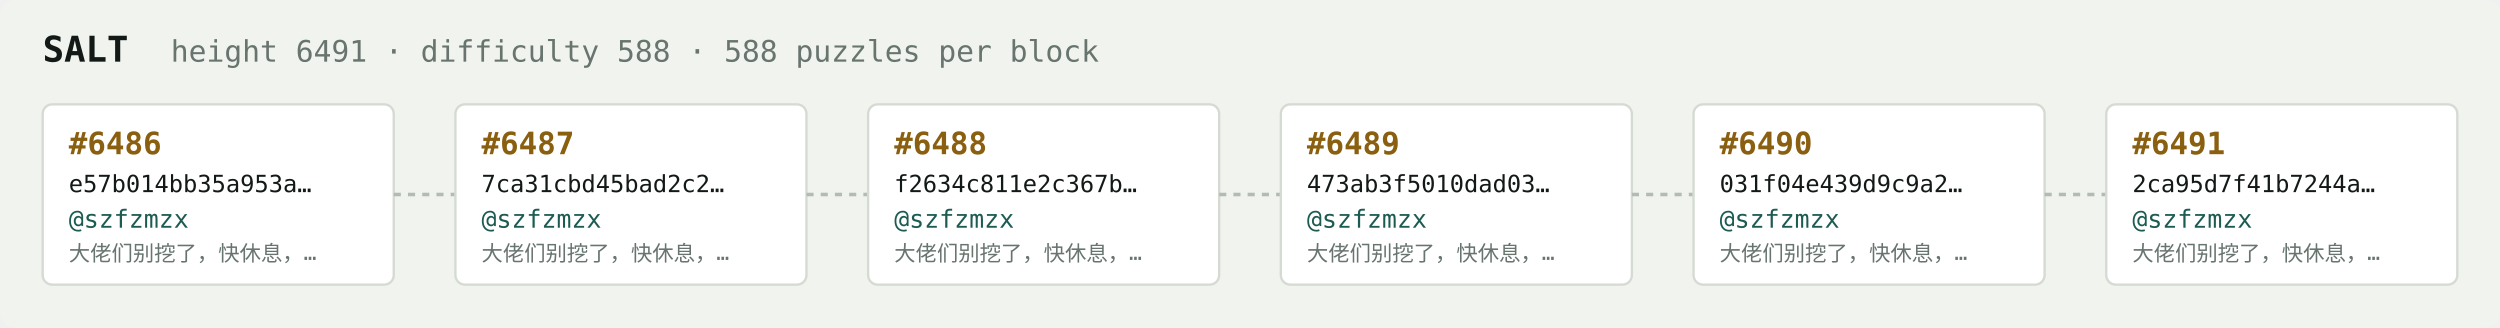
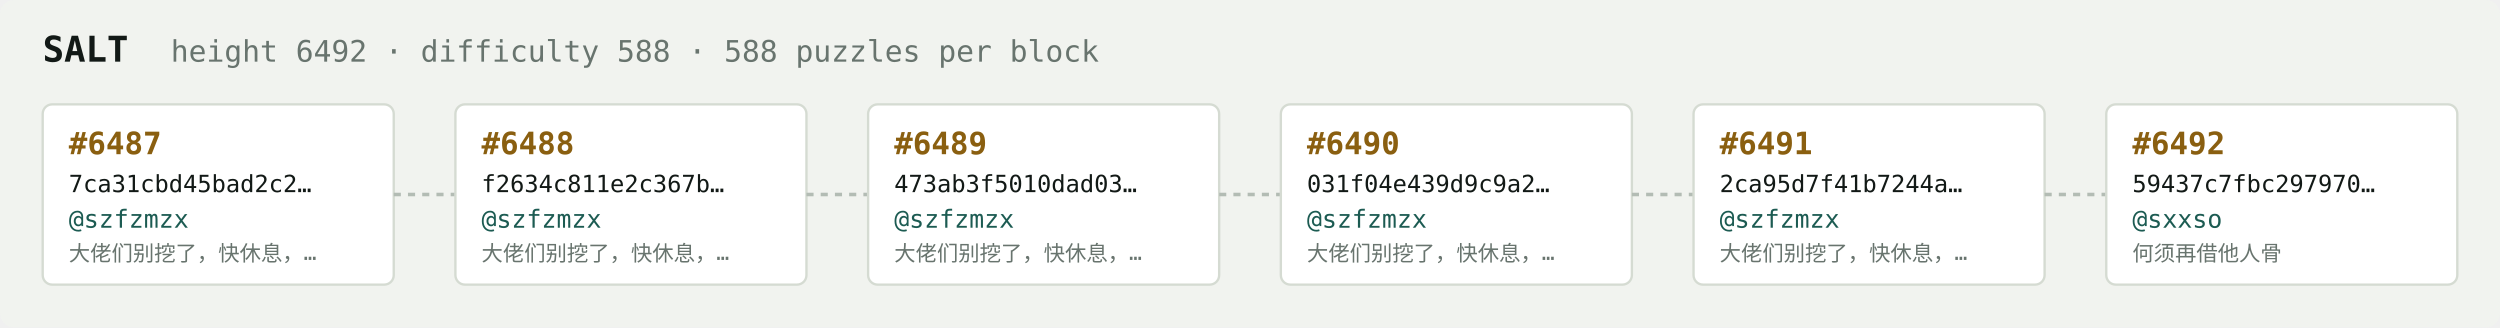
<svg xmlns="http://www.w3.org/2000/svg" width="1054" height="138" viewBox="0 0 1054 138" font-family="ui-monospace,SFMono-Regular,Menlo,monospace">
  <rect fill="#f1f3ef" width="1054" height="138" rx="6" />
  <text x="18" y="26" fill="#121916" font-size="15" font-weight="700">SALT</text>
-   <text x="72" y="26" fill="#68746e" font-size="12.5">height 6491 · difficulty 588 · 588 puzzles per block</text>
+   <text x="72" y="26" fill="#68746e" font-size="12.5">height 6492 · difficulty 588 · 588 puzzles per block</text>
  <rect x="18" y="44" width="148" height="76" rx="4" fill="#ffffff" stroke="#d5dbd2" stroke-width="1" />
-   <text x="29" y="65" fill="#8a5f10" font-size="13" font-weight="700">#6486</text>
-   <text x="29" y="81" fill="#121916" font-size="10">e57b014bb35a953a…</text>
+   <text x="29" y="65" fill="#8a5f10" font-size="13" font-weight="700">#6487</text>
+   <text x="29" y="81" fill="#121916" font-size="10">7ca31cbd45bad2c2…</text>
  <text x="29" y="96" fill="#1c5b52" font-size="10.5">@szfzmzx</text>
  <text x="29" y="110" fill="#68746e" font-size="9">大佬们别挖了，快休息，…</text>
  <line x1="166" y1="82.0" x2="192" y2="82.0" stroke="#b3bcb4" stroke-width="1.5" stroke-dasharray="3 3" />
  <rect x="192" y="44" width="148" height="76" rx="4" fill="#ffffff" stroke="#d5dbd2" stroke-width="1" />
-   <text x="203" y="65" fill="#8a5f10" font-size="13" font-weight="700">#6487</text>
-   <text x="203" y="81" fill="#121916" font-size="10">7ca31cbd45bad2c2…</text>
+   <text x="203" y="65" fill="#8a5f10" font-size="13" font-weight="700">#6488</text>
+   <text x="203" y="81" fill="#121916" font-size="10">f2634c811e2c367b…</text>
  <text x="203" y="96" fill="#1c5b52" font-size="10.5">@szfzmzx</text>
  <text x="203" y="110" fill="#68746e" font-size="9">大佬们别挖了，快休息，…</text>
  <line x1="340" y1="82.0" x2="366" y2="82.0" stroke="#b3bcb4" stroke-width="1.5" stroke-dasharray="3 3" />
  <rect x="366" y="44" width="148" height="76" rx="4" fill="#ffffff" stroke="#d5dbd2" stroke-width="1" />
-   <text x="377" y="65" fill="#8a5f10" font-size="13" font-weight="700">#6488</text>
-   <text x="377" y="81" fill="#121916" font-size="10">f2634c811e2c367b…</text>
+   <text x="377" y="65" fill="#8a5f10" font-size="13" font-weight="700">#6489</text>
+   <text x="377" y="81" fill="#121916" font-size="10">473ab3f5010dad03…</text>
  <text x="377" y="96" fill="#1c5b52" font-size="10.5">@szfzmzx</text>
  <text x="377" y="110" fill="#68746e" font-size="9">大佬们别挖了，快休息，…</text>
  <line x1="514" y1="82.0" x2="540" y2="82.0" stroke="#b3bcb4" stroke-width="1.5" stroke-dasharray="3 3" />
  <rect x="540" y="44" width="148" height="76" rx="4" fill="#ffffff" stroke="#d5dbd2" stroke-width="1" />
-   <text x="551" y="65" fill="#8a5f10" font-size="13" font-weight="700">#6489</text>
-   <text x="551" y="81" fill="#121916" font-size="10">473ab3f5010dad03…</text>
+   <text x="551" y="65" fill="#8a5f10" font-size="13" font-weight="700">#6490</text>
+   <text x="551" y="81" fill="#121916" font-size="10">031f04e439d9c9a2…</text>
  <text x="551" y="96" fill="#1c5b52" font-size="10.5">@szfzmzx</text>
  <text x="551" y="110" fill="#68746e" font-size="9">大佬们别挖了，快休息，…</text>
  <line x1="688" y1="82.0" x2="714" y2="82.0" stroke="#b3bcb4" stroke-width="1.5" stroke-dasharray="3 3" />
  <rect x="714" y="44" width="148" height="76" rx="4" fill="#ffffff" stroke="#d5dbd2" stroke-width="1" />
-   <text x="725" y="65" fill="#8a5f10" font-size="13" font-weight="700">#6490</text>
-   <text x="725" y="81" fill="#121916" font-size="10">031f04e439d9c9a2…</text>
+   <text x="725" y="65" fill="#8a5f10" font-size="13" font-weight="700">#6491</text>
+   <text x="725" y="81" fill="#121916" font-size="10">2ca95d7f41b7244a…</text>
  <text x="725" y="96" fill="#1c5b52" font-size="10.5">@szfzmzx</text>
  <text x="725" y="110" fill="#68746e" font-size="9">大佬们别挖了，快休息，…</text>
  <line x1="862" y1="82.0" x2="888" y2="82.0" stroke="#b3bcb4" stroke-width="1.5" stroke-dasharray="3 3" />
  <rect x="888" y="44" width="148" height="76" rx="4" fill="#ffffff" stroke="#d5dbd2" stroke-width="1" />
-   <text x="899" y="65" fill="#8a5f10" font-size="13" font-weight="700">#6491</text>
-   <text x="899" y="81" fill="#121916" font-size="10">2ca95d7f41b7244a…</text>
-   <text x="899" y="96" fill="#1c5b52" font-size="10.5">@szfzmzx</text>
-   <text x="899" y="110" fill="#68746e" font-size="9">大佬们别挖了，快休息，…</text>
+   <text x="899" y="65" fill="#8a5f10" font-size="13" font-weight="700">#6492</text>
+   <text x="899" y="81" fill="#121916" font-size="10">59437c7fbc297970…</text>
+   <text x="899" y="96" fill="#1c5b52" font-size="10.5">@sxxso</text>
+   <text x="899" y="110" fill="#68746e" font-size="9">何须再借他人骨</text>
</svg>
